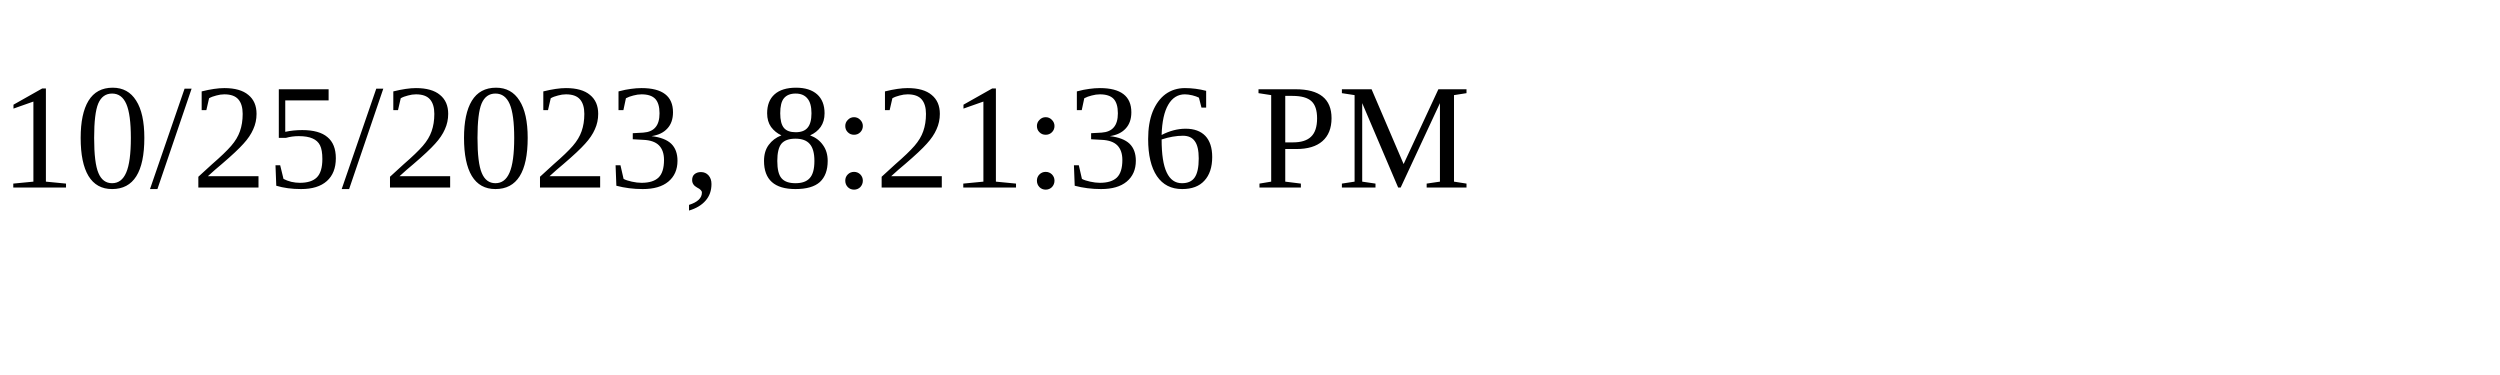
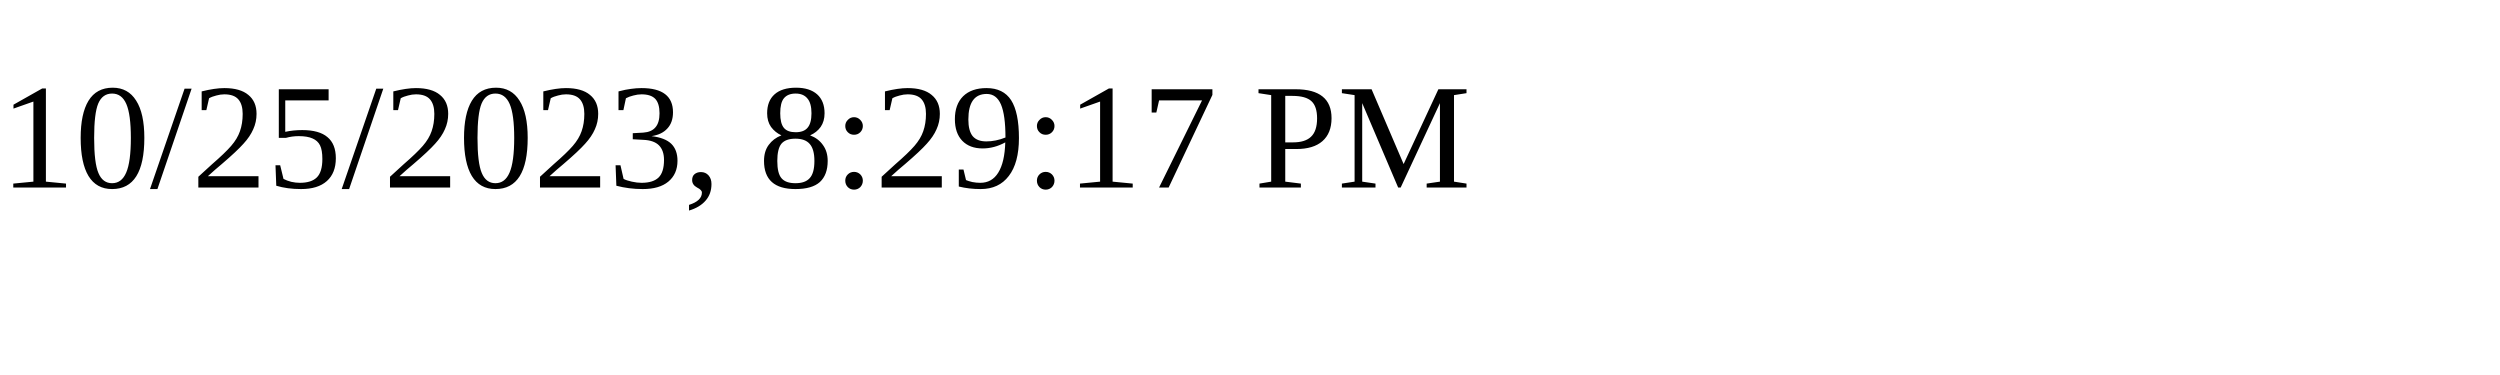
<svg xmlns="http://www.w3.org/2000/svg" height="30" width="200">
-   <text x="0" y="15">10/25/2023, 8:21:36 PM</text>
+   <text x="0" y="15">10/25/2023, 8:29:17 PM</text>
</svg>
